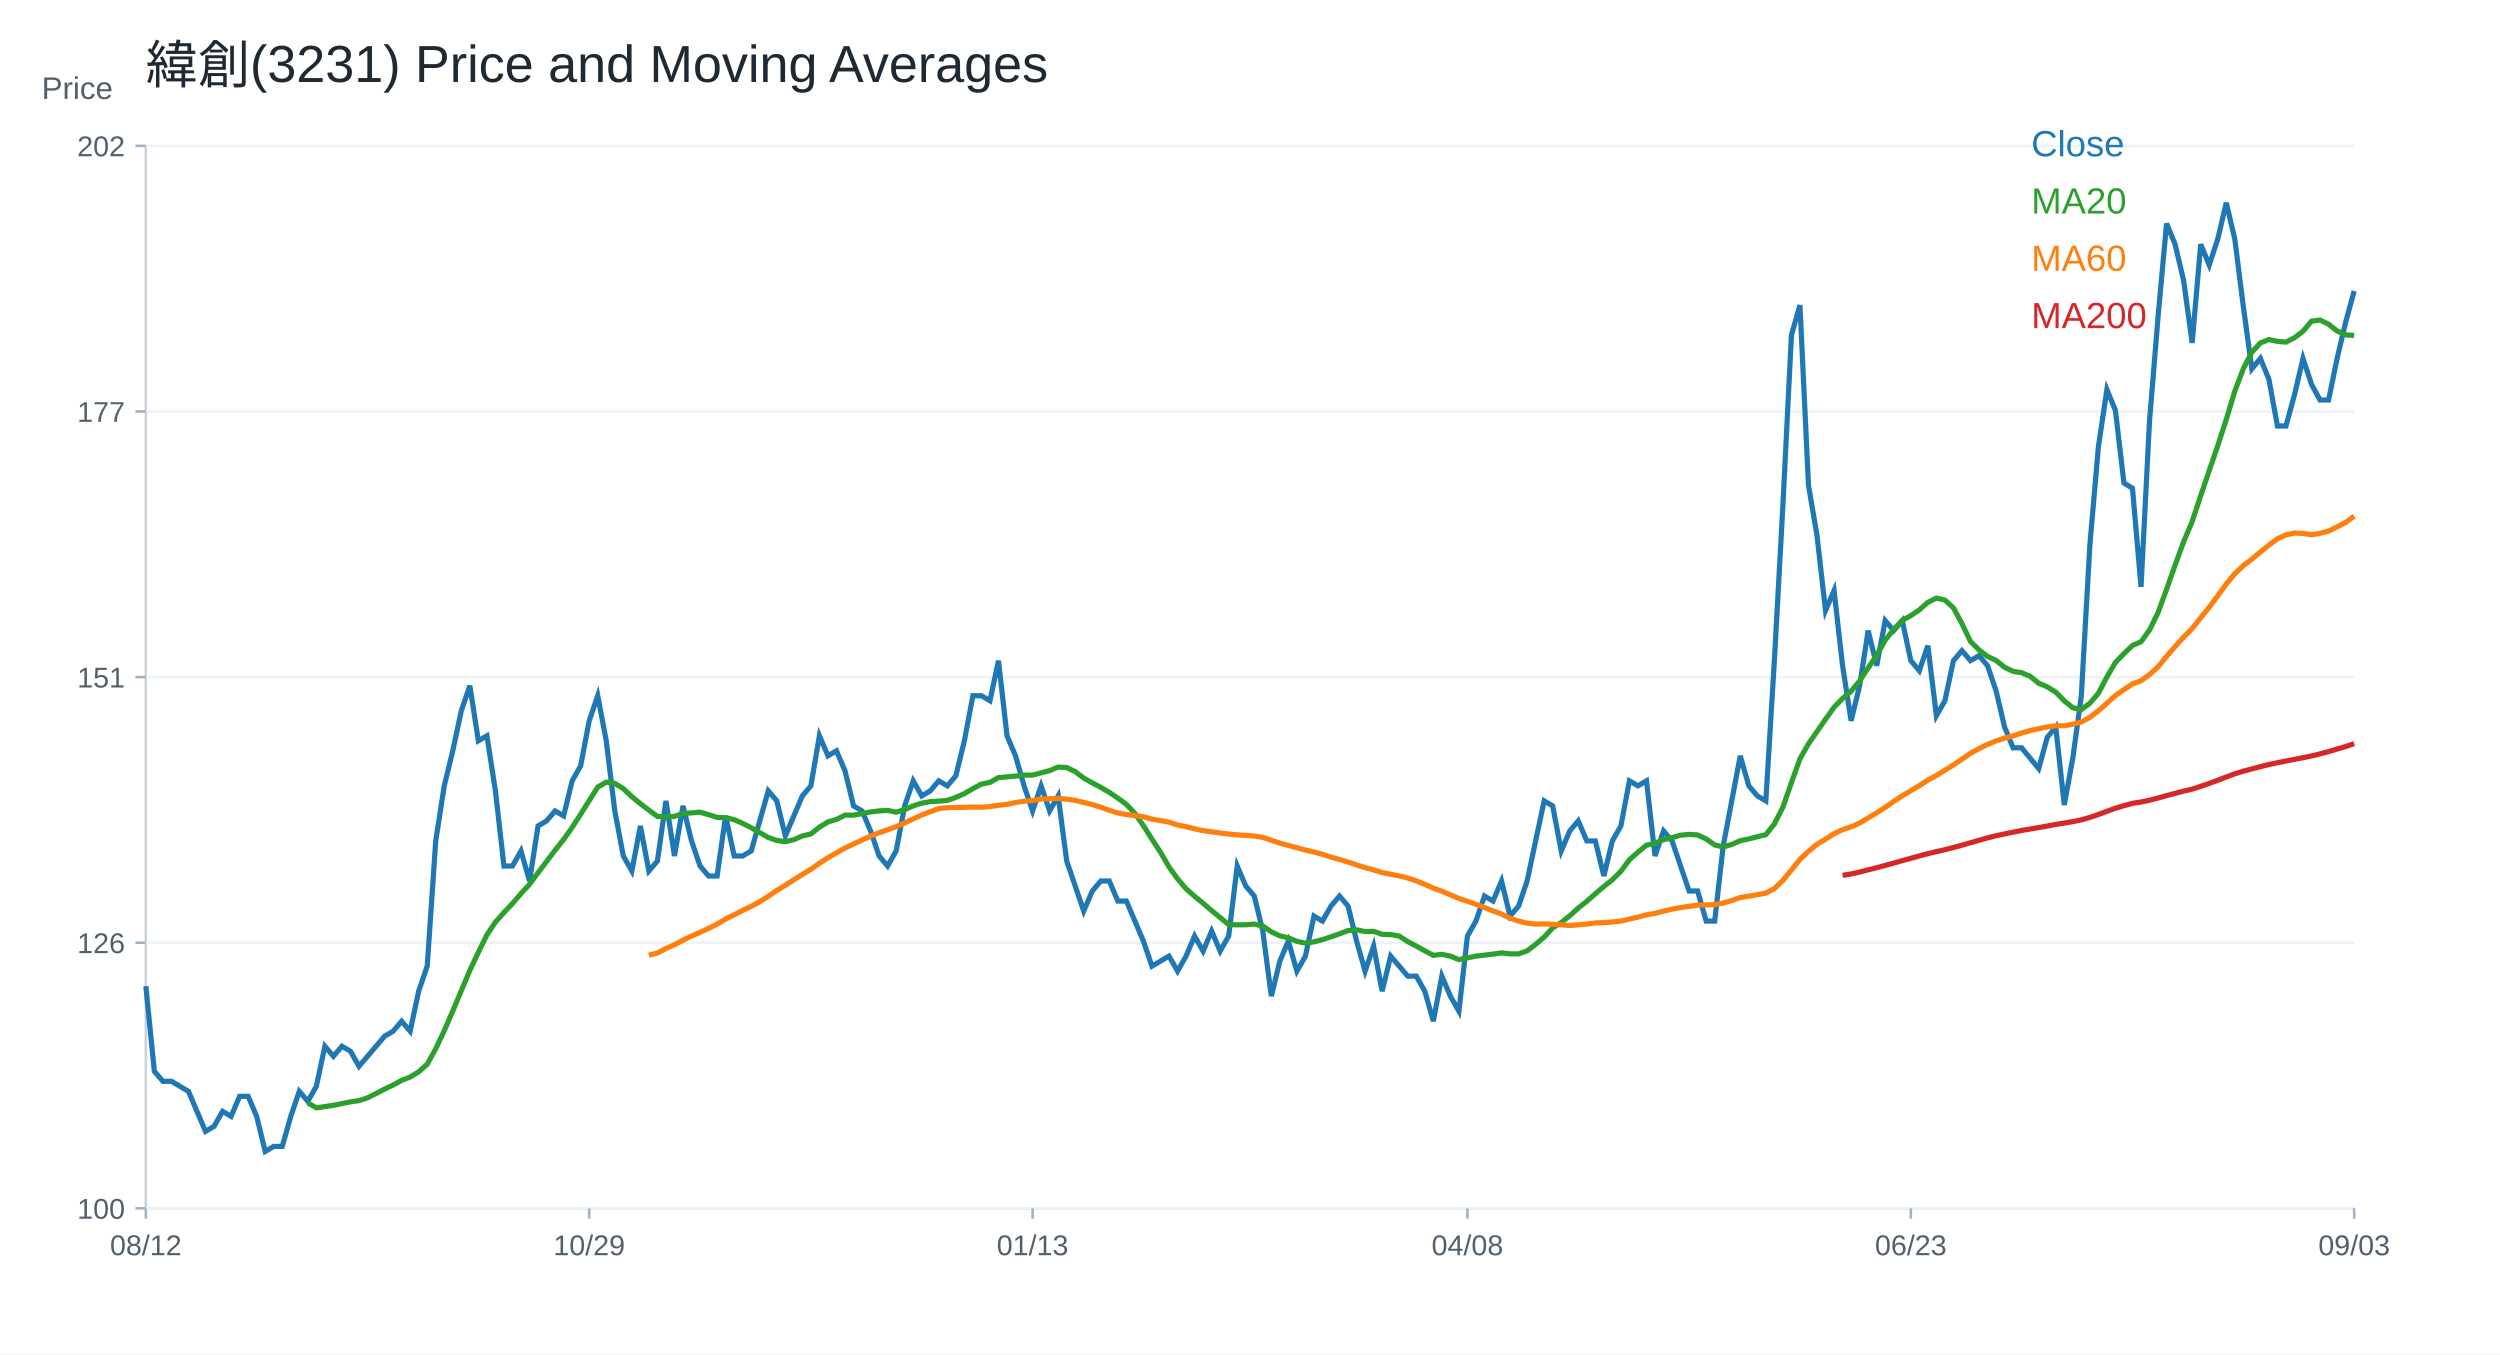
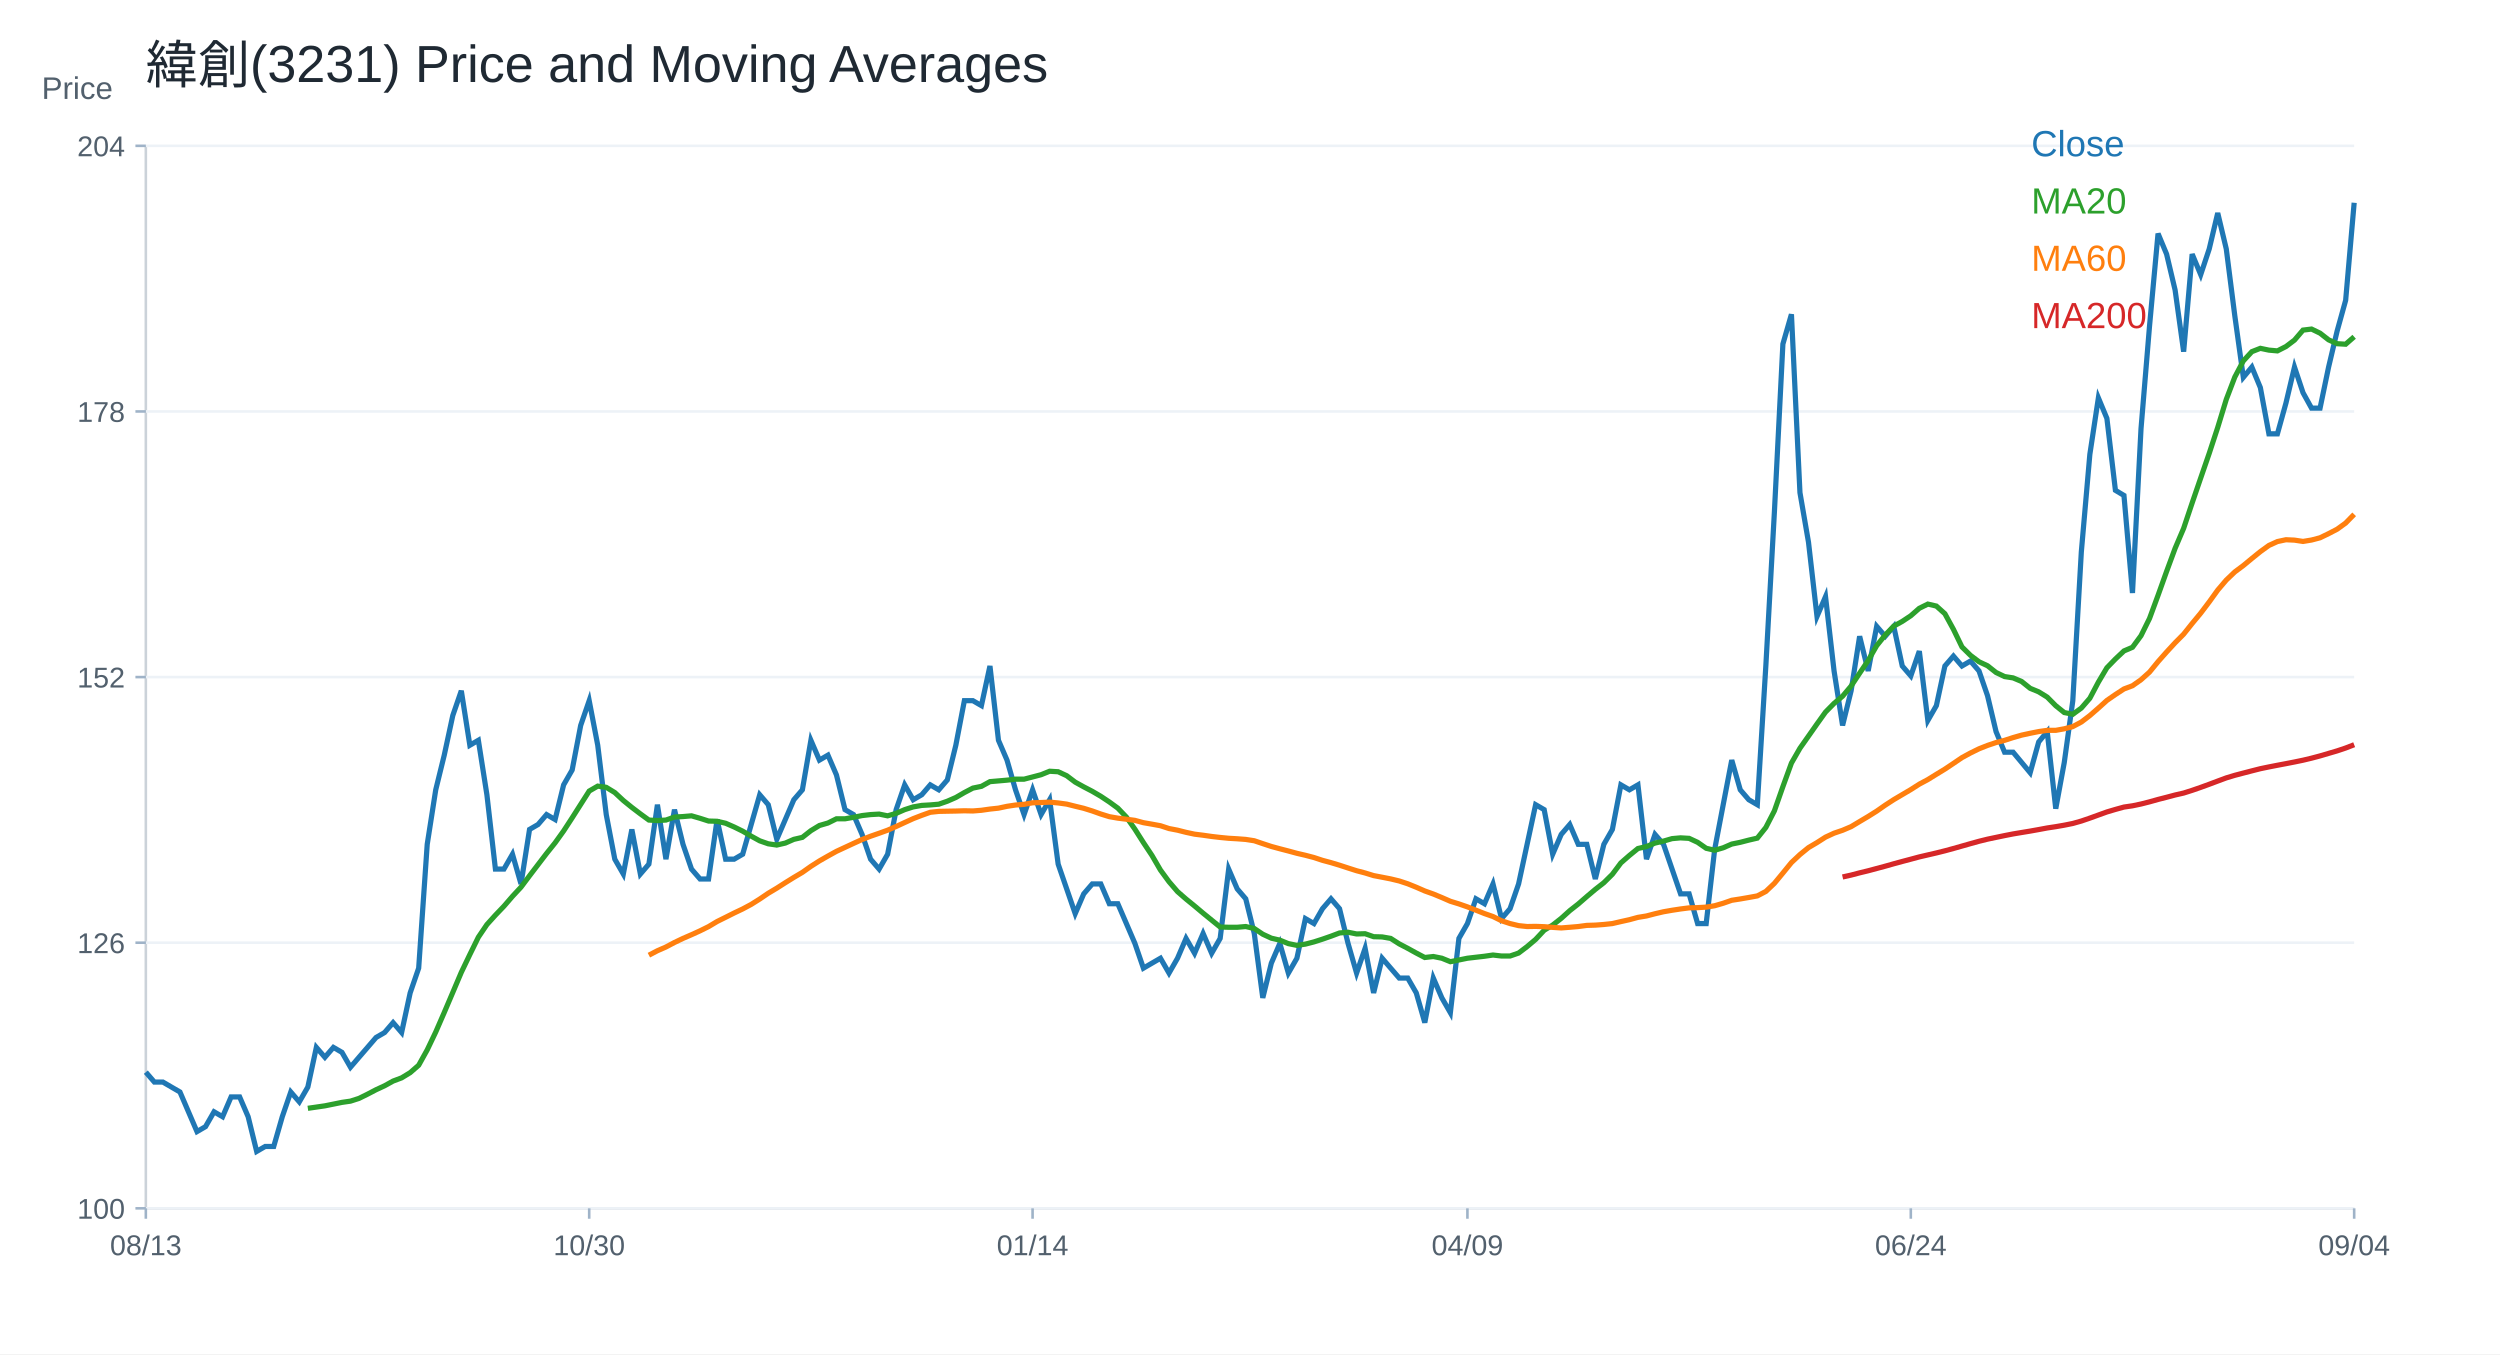
<svg xmlns="http://www.w3.org/2000/svg" width="960" height="520" viewBox="0 0 960 520">
  <rect width="100%" height="100%" fill="white" />
  <text x="56.00" y="32.00" font-size="20" font-family="Arial" fill="#1f2933" text-anchor="start">緯創(3231) Price and Moving Averages</text>
  <line x1="56" y1="464" x2="904" y2="464" stroke="#cbd2d9" />
  <line x1="56" y1="56" x2="56" y2="464" stroke="#cbd2d9" />
  <text x="16.00" y="38.00" font-size="12" font-family="Arial" fill="#52606d" text-anchor="start">Price</text>
  <line x1="56" y1="464.00" x2="904" y2="464.00" stroke="#edf2f7" />
  <line x1="52" y1="464.00" x2="56" y2="464.00" stroke="#9fb3c8" />
  <text x="48.00" y="468.00" font-size="11" font-family="Arial" fill="#52606d" text-anchor="end">100</text>
  <line x1="56" y1="362.00" x2="904" y2="362.00" stroke="#edf2f7" />
  <line x1="52" y1="362.00" x2="56" y2="362.00" stroke="#9fb3c8" />
  <text x="48.00" y="366.00" font-size="11" font-family="Arial" fill="#52606d" text-anchor="end">126</text>
  <line x1="56" y1="260.00" x2="904" y2="260.00" stroke="#edf2f7" />
  <line x1="52" y1="260.00" x2="56" y2="260.00" stroke="#9fb3c8" />
-   <text x="48.00" y="264.00" font-size="11" font-family="Arial" fill="#52606d" text-anchor="end">151</text>
+   <text x="48.00" y="264.00" font-size="11" font-family="Arial" fill="#52606d" text-anchor="end">152</text>
  <line x1="56" y1="158.00" x2="904" y2="158.00" stroke="#edf2f7" />
  <line x1="52" y1="158.00" x2="56" y2="158.00" stroke="#9fb3c8" />
-   <text x="48.00" y="162.00" font-size="11" font-family="Arial" fill="#52606d" text-anchor="end">177</text>
+   <text x="48.00" y="162.00" font-size="11" font-family="Arial" fill="#52606d" text-anchor="end">178</text>
  <line x1="56" y1="56.00" x2="904" y2="56.00" stroke="#edf2f7" />
  <line x1="52" y1="56.00" x2="56" y2="56.00" stroke="#9fb3c8" />
-   <text x="48.00" y="60.00" font-size="11" font-family="Arial" fill="#52606d" text-anchor="end">202</text>
+   <text x="48.00" y="60.00" font-size="11" font-family="Arial" fill="#52606d" text-anchor="end">204</text>
  <line x1="56.00" y1="464" x2="56.00" y2="468" stroke="#9fb3c8" />
-   <text x="56.00" y="482.00" font-size="11" font-family="Arial" fill="#52606d" text-anchor="middle">08/12</text>
+   <text x="56.00" y="482.00" font-size="11" font-family="Arial" fill="#52606d" text-anchor="middle">08/13</text>
  <line x1="226.25" y1="464" x2="226.25" y2="468" stroke="#9fb3c8" />
-   <text x="226.25" y="482.00" font-size="11" font-family="Arial" fill="#52606d" text-anchor="middle">10/29</text>
+   <text x="226.25" y="482.00" font-size="11" font-family="Arial" fill="#52606d" text-anchor="middle">10/30</text>
  <line x1="396.51" y1="464" x2="396.51" y2="468" stroke="#9fb3c8" />
-   <text x="396.51" y="482.00" font-size="11" font-family="Arial" fill="#52606d" text-anchor="middle">01/13</text>
+   <text x="396.51" y="482.00" font-size="11" font-family="Arial" fill="#52606d" text-anchor="middle">01/14</text>
  <line x1="563.49" y1="464" x2="563.49" y2="468" stroke="#9fb3c8" />
-   <text x="563.49" y="482.00" font-size="11" font-family="Arial" fill="#52606d" text-anchor="middle">04/08</text>
+   <text x="563.49" y="482.00" font-size="11" font-family="Arial" fill="#52606d" text-anchor="middle">04/09</text>
  <line x1="733.75" y1="464" x2="733.75" y2="468" stroke="#9fb3c8" />
-   <text x="733.75" y="482.00" font-size="11" font-family="Arial" fill="#52606d" text-anchor="middle">06/23</text>
+   <text x="733.75" y="482.00" font-size="11" font-family="Arial" fill="#52606d" text-anchor="middle">06/24</text>
  <line x1="904.00" y1="464" x2="904.00" y2="468" stroke="#9fb3c8" />
-   <text x="904.00" y="482.00" font-size="11" font-family="Arial" fill="#52606d" text-anchor="middle">09/03</text>
-   <polyline fill="none" stroke="#1f77b4" stroke-width="2" points="56.00,378.69 59.27,411.38 62.55,415.22 65.82,415.22 69.10,417.15 72.37,419.07 75.64,426.76 78.92,434.45 82.19,432.53 85.47,426.76 88.74,428.68 92.02,420.99 95.29,420.99 98.56,428.68 101.84,442.14 105.11,440.22 108.39,440.22 111.66,428.68 114.93,419.07 118.21,422.91 121.48,417.15 124.76,401.76 128.03,405.61 131.31,401.76 134.58,403.69 137.85,409.45 141.13,405.61 144.40,401.76 147.68,397.92 150.95,395.99 154.22,392.15 157.50,395.99 160.77,380.61 164.05,371.00 167.32,322.92 170.59,301.77 173.87,288.31 177.14,272.93 180.42,263.32 183.69,284.47 186.97,282.54 190.24,303.70 193.51,332.54 196.79,332.54 200.06,326.77 203.34,338.31 206.61,317.16 209.88,315.23 213.16,311.39 216.43,313.31 219.71,299.85 222.98,294.08 226.25,276.78 229.53,267.16 232.80,284.47 236.08,311.39 239.35,328.69 242.63,334.46 245.90,317.16 249.17,334.46 252.45,330.62 255.72,307.54 259.00,328.69 262.27,309.46 265.54,322.92 268.82,332.54 272.09,336.38 275.37,336.38 278.64,313.31 281.92,328.69 285.19,328.69 288.46,326.77 291.74,315.23 295.01,303.70 298.29,307.54 301.56,321.00 304.83,313.31 308.11,305.62 311.38,301.77 314.66,282.54 317.93,290.24 321.20,288.31 324.48,296.00 327.75,309.46 331.03,311.39 334.30,319.08 337.58,328.69 340.85,332.54 344.12,326.77 347.40,309.46 350.67,299.85 353.95,305.62 357.22,303.70 360.49,299.85 363.77,301.77 367.04,297.93 370.32,284.47 373.59,267.16 376.86,267.16 380.14,269.08 383.41,253.70 386.69,282.54 389.96,290.24 393.24,301.77 396.51,311.39 399.78,301.77 403.06,311.39 406.33,305.62 409.61,330.62 412.88,340.23 416.15,349.84 419.43,342.15 422.70,338.31 425.98,338.31 429.25,346.00 432.53,346.00 435.80,353.69 439.07,361.38 442.35,371.00 445.62,369.07 448.90,367.15 452.17,372.92 455.44,367.15 458.72,359.46 461.99,365.23 465.27,357.54 468.54,365.23 471.81,359.46 475.09,332.54 478.36,340.23 481.64,344.08 484.91,357.54 488.19,382.53 491.46,369.07 494.73,361.38 498.01,372.92 501.28,367.15 504.56,351.77 507.83,353.69 511.10,347.92 514.38,344.08 517.65,347.92 520.93,361.38 524.20,372.92 527.47,363.30 530.75,380.61 534.02,367.15 537.30,371.00 540.57,374.84 543.85,374.84 547.12,380.61 550.39,392.15 553.67,374.84 556.94,382.53 560.22,388.30 563.49,359.46 566.76,353.69 570.04,344.08 573.31,346.00 576.59,338.31 579.86,351.77 583.14,347.92 586.41,338.31 589.68,322.92 592.96,307.54 596.23,309.46 599.51,326.77 602.78,319.08 606.05,315.23 609.33,322.92 612.60,322.92 615.88,336.38 619.15,322.92 622.42,317.16 625.70,299.85 628.97,301.77 632.25,299.85 635.52,328.69 638.80,319.08 642.07,322.92 645.34,332.54 648.62,342.15 651.89,342.15 655.17,353.69 658.44,353.69 661.71,324.85 664.99,307.54 668.26,290.24 671.54,301.77 674.81,305.62 678.08,307.54 681.36,253.70 684.63,194.09 687.91,128.71 691.18,117.18 694.46,186.40 697.73,205.63 701.00,234.47 704.28,226.78 707.55,255.62 710.83,276.78 714.10,263.32 717.37,242.16 720.65,255.62 723.92,238.32 727.20,242.16 730.47,238.32 733.75,253.70 737.02,257.55 740.29,247.93 743.57,274.85 746.84,269.08 750.12,253.70 753.39,249.86 756.66,253.70 759.94,251.78 763.21,255.62 766.49,265.24 769.76,279.19 773.03,287.16 776.31,287.16 779.58,291.15 782.86,295.14 786.13,283.18 789.41,279.19 792.68,309.09 795.95,291.15 799.23,267.23 802.50,209.42 805.78,171.55 809.05,149.62 812.32,157.59 815.60,185.50 818.87,187.49 822.15,225.37 825.42,161.58 828.69,121.71 831.97,85.83 835.24,93.80 838.52,107.76 841.79,131.68 845.07,93.80 848.34,101.78 851.61,91.81 854.89,77.86 858.16,91.81 861.44,117.72 864.71,141.65 867.98,137.66 871.26,145.63 874.53,163.57 877.81,163.57 881.08,151.61 884.36,137.66 887.63,147.63 890.90,153.61 894.18,153.61 897.45,137.66 900.73,123.71 904.00,111.74" />
+   <text x="904.00" y="482.00" font-size="11" font-family="Arial" fill="#52606d" text-anchor="middle">09/04</text>
+   <polyline fill="none" stroke="#1f77b4" stroke-width="2" points="56.00,411.71 59.27,415.51 62.55,415.51 65.82,417.42 69.10,419.32 72.37,426.93 75.64,434.53 78.92,432.63 82.19,426.93 85.47,428.83 88.74,421.22 92.02,421.22 95.29,428.83 98.56,442.14 101.84,440.24 105.11,440.24 108.39,428.83 111.66,419.32 114.93,423.12 118.21,417.42 121.48,402.20 124.76,406.00 128.03,402.20 131.31,404.10 134.58,409.81 137.85,406.00 141.13,402.20 144.40,398.40 147.68,396.49 150.95,392.69 154.22,396.49 157.50,381.28 160.77,371.77 164.05,324.22 167.32,303.29 170.59,289.98 173.87,274.76 177.14,265.25 180.42,286.17 183.69,284.27 186.97,305.19 190.24,333.73 193.51,333.73 196.79,328.02 200.06,339.43 203.34,318.51 206.61,316.61 209.88,312.80 213.16,314.70 216.43,301.39 219.71,295.68 222.98,278.57 226.25,269.06 229.53,286.17 232.80,312.80 236.08,329.92 239.35,335.63 242.63,318.51 245.90,335.63 249.17,331.82 252.45,309.00 255.72,329.92 259.00,310.90 262.27,324.22 265.54,333.73 268.82,337.53 272.09,337.53 275.37,314.70 278.64,329.92 281.92,329.92 285.19,328.02 288.46,316.61 291.74,305.19 295.01,309.00 298.29,322.31 301.56,314.70 304.83,307.10 308.11,303.29 311.38,284.27 314.66,291.88 317.93,289.98 321.20,297.59 324.48,310.90 327.75,312.80 331.03,320.41 334.30,329.92 337.58,333.73 340.85,328.02 344.12,310.90 347.40,301.39 350.67,307.10 353.95,305.19 357.22,301.39 360.49,303.29 363.77,299.49 367.04,286.17 370.32,269.06 373.59,269.06 376.86,270.96 380.14,255.74 383.41,284.27 386.69,291.88 389.96,303.29 393.24,312.80 396.51,303.29 399.78,312.80 403.06,307.10 406.33,331.82 409.61,341.33 412.88,350.84 416.15,343.24 419.43,339.43 422.70,339.43 425.98,347.04 429.25,347.04 432.53,354.65 435.80,362.26 439.07,371.77 442.35,369.86 445.62,367.96 448.90,373.67 452.17,367.96 455.44,360.35 458.72,366.06 461.99,358.45 465.27,366.06 468.54,360.35 471.81,333.73 475.09,341.33 478.36,345.14 481.64,358.45 484.91,383.18 488.19,369.86 491.46,362.26 494.73,373.67 498.01,367.96 501.28,352.75 504.56,354.65 507.83,348.94 511.10,345.14 514.38,348.94 517.65,362.26 520.93,373.67 524.20,364.16 527.47,381.28 530.75,367.96 534.02,371.77 537.30,375.57 540.57,375.57 543.85,381.28 547.12,392.69 550.39,375.57 553.67,383.18 556.94,388.89 560.22,360.35 563.49,354.65 566.76,345.14 570.04,347.04 573.31,339.43 576.59,352.75 579.86,348.94 583.14,339.43 586.41,324.22 589.68,309.00 592.96,310.90 596.23,328.02 599.51,320.41 602.78,316.61 606.05,324.22 609.33,324.22 612.60,337.53 615.88,324.22 619.15,318.51 622.42,301.39 625.70,303.29 628.97,301.39 632.25,329.92 635.52,320.41 638.80,324.22 642.07,333.73 645.34,343.24 648.62,343.24 651.89,354.65 655.17,354.65 658.44,326.12 661.71,309.00 664.99,291.88 668.26,303.29 671.54,307.10 674.81,309.00 678.08,255.74 681.36,196.78 684.63,132.11 687.91,120.69 691.18,189.17 694.46,208.19 697.73,236.72 701.00,229.11 704.28,257.64 707.55,278.57 710.83,265.25 714.10,244.33 717.37,257.64 720.65,240.52 723.92,244.33 727.20,240.52 730.47,255.74 733.75,259.55 737.02,250.03 740.29,276.66 743.57,270.96 746.84,255.74 750.12,251.94 753.39,255.74 756.66,253.84 759.94,257.64 763.21,267.15 766.49,280.95 769.76,288.84 773.03,288.84 776.31,292.78 779.58,296.73 782.86,284.90 786.13,280.95 789.41,310.53 792.68,292.78 795.95,269.12 799.23,211.94 802.50,174.48 805.78,152.79 809.05,160.67 812.32,188.28 815.60,190.25 818.87,227.71 822.15,164.62 825.42,125.18 828.69,89.69 831.97,97.58 835.24,111.38 838.52,135.04 841.79,97.58 845.07,105.46 848.34,95.60 851.61,81.80 854.89,95.60 858.16,121.24 861.44,144.90 864.71,140.96 867.98,148.84 871.26,166.59 874.53,166.59 877.81,154.76 881.08,140.96 884.36,150.81 887.63,156.73 890.90,156.73 894.18,140.96 897.45,127.15 900.73,115.32 904.00,77.86" />
  <text x="780.00" y="60.00" font-size="14" font-family="Arial" fill="#1f77b4" text-anchor="start">Close</text>
-   <polyline fill="none" stroke="#2ca02c" stroke-width="2" points="118.21,423.49 121.48,425.41 124.76,424.93 128.03,424.45 131.31,423.78 134.58,423.11 137.85,422.63 141.13,421.57 144.40,419.93 147.68,418.20 150.95,416.66 154.22,414.84 157.50,413.59 160.77,411.57 164.05,408.68 167.32,402.72 170.59,395.80 173.87,388.21 177.14,380.42 180.42,372.63 183.69,365.71 186.97,358.98 190.24,354.08 193.51,350.42 196.79,346.96 200.06,343.11 203.34,339.56 206.61,335.13 209.88,330.81 213.16,326.48 216.43,322.35 219.71,317.73 222.98,312.64 226.25,307.45 229.53,302.25 232.80,300.33 236.08,300.81 239.35,302.83 242.63,305.91 245.90,308.60 249.17,311.10 252.45,313.50 255.72,313.69 259.00,313.50 262.27,312.35 265.54,312.16 268.82,311.87 272.09,312.83 275.37,313.89 278.64,313.98 281.92,314.75 285.19,316.19 288.46,317.83 291.74,319.75 295.01,321.58 298.29,322.73 301.56,323.21 304.83,322.44 308.11,321.00 311.38,320.23 314.66,317.64 317.93,315.62 321.20,314.66 324.48,313.02 327.75,313.02 331.03,312.44 334.30,311.77 337.58,311.39 340.85,311.20 344.12,311.87 347.40,310.91 350.67,309.46 353.95,308.41 357.22,307.83 360.49,307.64 363.77,307.35 367.04,306.20 370.32,304.75 373.59,302.83 376.86,301.10 380.14,300.43 383.41,298.60 386.69,298.31 389.96,298.02 393.24,297.64 396.51,297.64 399.78,296.77 403.06,295.91 406.33,294.56 409.61,294.75 412.88,296.29 416.15,298.79 419.43,300.62 422.70,302.35 425.98,304.27 429.25,306.48 432.53,308.89 435.80,312.35 439.07,317.06 442.35,322.25 445.62,327.25 448.90,332.92 452.17,337.44 455.44,341.29 458.72,344.17 461.99,346.86 465.27,349.65 468.54,352.34 471.81,355.04 475.09,355.13 478.36,355.13 481.64,354.84 484.91,355.61 488.19,357.82 491.46,359.36 494.73,360.13 498.01,361.48 501.28,362.15 504.56,361.67 507.83,360.81 511.10,359.75 514.38,358.59 517.65,357.34 520.93,357.06 524.20,357.73 527.47,357.63 530.75,358.79 534.02,358.88 537.30,359.46 540.57,361.57 543.85,363.30 547.12,365.13 550.39,366.86 553.67,366.48 556.94,367.15 560.22,368.50 563.49,367.82 566.76,367.15 570.04,366.77 573.31,366.38 576.59,365.90 579.86,366.29 583.14,366.29 586.41,365.13 589.68,362.63 592.96,359.84 596.23,356.29 599.51,354.27 602.78,351.67 606.05,348.69 609.33,346.10 612.60,343.21 615.88,340.42 619.15,337.83 622.42,334.56 625.70,330.14 628.97,327.25 632.25,324.56 635.52,323.79 638.80,322.44 642.07,321.67 645.34,320.71 648.62,320.42 651.89,320.62 655.17,322.16 658.44,324.46 661.71,325.23 664.99,324.27 668.26,322.83 671.54,322.16 674.81,321.29 678.08,320.52 681.36,316.39 684.63,309.95 687.91,300.52 691.18,291.39 694.46,285.62 697.73,280.91 701.00,276.20 704.28,271.58 707.55,268.22 710.83,265.43 714.10,261.49 717.37,256.49 720.65,251.59 723.92,245.82 727.20,241.68 730.47,238.22 733.75,236.40 737.02,234.18 740.29,231.30 743.57,229.67 746.84,230.43 750.12,233.41 753.39,239.47 756.66,246.30 759.94,249.57 763.21,252.07 766.49,253.60 769.76,256.23 773.03,257.80 776.31,258.32 779.58,259.71 782.86,262.36 786.13,263.74 789.41,265.78 792.68,269.13 795.95,271.77 799.23,272.45 802.50,270.04 805.78,266.22 809.05,259.96 812.32,254.39 815.60,250.98 818.87,247.86 822.15,246.44 825.42,241.93 828.69,235.24 831.97,226.27 835.24,217.00 838.52,208.03 841.79,200.25 845.07,190.38 848.34,180.72 851.61,171.15 854.89,161.08 858.16,150.22 861.44,141.55 864.71,135.27 867.98,131.68 871.26,130.38 874.53,131.08 877.81,131.38 881.08,129.69 884.36,127.19 887.63,123.31 890.90,122.91 894.18,124.50 897.45,127.09 900.73,128.59 904.00,128.79" />
+   <polyline fill="none" stroke="#2ca02c" stroke-width="2" points="118.21,425.59 121.48,425.12 124.76,424.64 128.03,423.98 131.31,423.31 134.58,422.84 137.85,421.79 141.13,420.17 144.40,418.46 147.68,416.94 150.95,415.13 154.22,413.90 157.50,411.90 160.77,409.05 164.05,403.15 167.32,396.30 170.59,388.79 173.87,381.09 177.14,373.38 180.42,366.54 183.69,359.88 186.97,355.03 190.24,351.41 193.51,347.99 196.79,344.19 200.06,340.67 203.34,336.29 206.61,332.01 209.88,327.73 213.16,323.64 216.43,319.08 219.71,314.04 222.98,308.90 226.25,303.77 229.53,301.87 232.80,302.34 236.08,304.34 239.35,307.38 242.63,310.04 245.90,312.52 249.17,314.90 252.45,315.09 255.72,314.90 259.00,313.75 262.27,313.56 265.54,313.28 268.82,314.23 272.09,315.28 275.37,315.37 278.64,316.13 281.92,317.56 285.19,319.17 288.46,321.08 291.74,322.88 295.01,324.02 298.29,324.50 301.56,323.74 304.83,322.31 308.11,321.55 311.38,318.98 314.66,316.99 317.93,316.04 321.20,314.42 324.48,314.42 327.75,313.85 331.03,313.18 334.30,312.80 337.58,312.61 340.85,313.28 344.12,312.33 347.40,310.90 350.67,309.85 353.95,309.28 357.22,309.09 360.49,308.81 363.77,307.67 367.04,306.24 370.32,304.34 373.59,302.63 376.86,301.96 380.14,300.15 383.41,299.87 386.69,299.58 389.96,299.20 393.24,299.20 396.51,298.35 399.78,297.49 403.06,296.16 406.33,296.35 409.61,297.87 412.88,300.34 416.15,302.15 419.43,303.86 422.70,305.77 425.98,307.95 429.25,310.33 432.53,313.75 435.80,318.41 439.07,323.55 442.35,328.49 445.62,334.11 448.90,338.58 452.17,342.38 455.44,345.23 458.72,347.90 461.99,350.65 465.27,353.32 468.54,355.98 471.81,356.07 475.09,356.07 478.36,355.79 481.64,356.55 484.91,358.74 488.19,360.26 491.46,361.02 494.73,362.35 498.01,363.02 501.28,362.54 504.56,361.69 507.83,360.64 511.10,359.50 514.38,358.26 517.65,357.98 520.93,358.64 524.20,358.55 527.47,359.69 530.75,359.78 534.02,360.35 537.30,362.45 540.57,364.16 543.85,365.97 547.12,367.68 550.39,367.30 553.67,367.96 556.94,369.29 560.22,368.63 563.49,367.96 566.76,367.58 570.04,367.20 573.31,366.73 576.59,367.11 579.86,367.11 583.14,365.97 586.41,363.49 589.68,360.73 592.96,357.22 596.23,355.22 599.51,352.65 602.78,349.70 606.05,347.13 609.33,344.28 612.60,341.52 615.88,338.96 619.15,335.72 622.42,331.35 625.70,328.49 628.97,325.83 632.25,325.07 635.52,323.74 638.80,322.98 642.07,322.03 645.34,321.74 648.62,321.93 651.89,323.45 655.17,325.74 658.44,326.50 661.71,325.55 664.99,324.12 668.26,323.45 671.54,322.60 674.81,321.84 678.08,317.75 681.36,311.38 684.63,302.06 687.91,293.02 691.18,287.32 694.46,282.66 697.73,278.00 701.00,273.43 704.28,270.10 707.55,267.34 710.83,263.44 714.10,258.50 717.37,253.65 720.65,247.94 723.92,243.85 727.20,240.43 730.47,238.62 733.75,236.44 737.02,233.58 740.29,231.97 743.57,232.73 746.84,235.67 750.12,241.67 753.39,248.42 756.66,251.65 759.94,254.12 763.21,255.65 766.49,258.24 769.76,259.80 773.03,260.31 776.31,261.69 779.58,264.31 782.86,265.67 786.13,267.69 789.41,271.00 792.68,273.62 795.95,274.28 799.23,271.90 802.50,268.13 805.78,261.93 809.05,256.42 812.32,253.05 815.60,249.96 818.87,248.56 822.15,244.10 825.42,237.48 828.69,228.60 831.97,219.43 835.24,210.56 838.52,202.87 841.79,193.11 845.07,183.55 848.34,174.08 851.61,164.12 854.89,153.38 858.16,144.80 861.44,138.59 864.71,135.04 867.98,133.76 871.26,134.45 874.53,134.74 877.81,133.07 881.08,130.60 884.36,126.76 887.63,126.36 890.90,127.94 894.18,130.50 897.45,131.98 900.73,132.18 904.00,129.32" />
  <text x="780.00" y="82.00" font-size="14" font-family="Arial" fill="#2ca02c" text-anchor="start">MA20</text>
-   <polyline fill="none" stroke="#ff7f0e" stroke-width="2" points="249.17,366.77 252.45,365.96 255.72,364.23 259.00,362.79 262.27,361.03 265.54,359.46 268.82,358.02 272.09,356.51 275.37,354.88 278.64,352.89 281.92,351.25 285.19,349.59 288.46,348.02 291.74,346.26 295.01,344.17 298.29,341.93 301.56,339.94 304.83,337.83 308.11,335.78 311.38,333.82 314.66,331.48 317.93,329.37 321.20,327.48 324.48,325.65 327.75,324.11 331.03,322.57 334.30,321.07 337.58,319.78 340.85,318.63 344.12,317.44 347.40,316.00 350.67,314.46 353.95,312.96 357.22,311.68 360.49,310.49 363.77,310.14 367.04,310.07 370.32,310.01 373.59,309.91 376.86,309.98 380.14,309.72 383.41,309.24 386.69,308.89 389.96,308.18 393.24,307.67 396.51,307.41 399.78,306.80 403.06,306.71 406.33,306.55 409.61,306.87 412.88,307.32 416.15,308.15 419.43,308.95 422.70,309.98 425.98,311.16 429.25,312.19 432.53,312.77 435.80,313.18 439.07,313.63 442.35,314.53 445.62,315.10 448.90,315.71 452.17,316.80 455.44,317.44 458.72,318.28 461.99,318.98 465.27,319.40 468.54,319.88 471.81,320.26 475.09,320.59 478.36,320.78 481.64,321.03 484.91,321.55 488.19,322.67 491.46,323.76 494.73,324.66 498.01,325.52 501.28,326.42 504.56,327.19 507.83,328.05 511.10,329.14 514.38,330.04 517.65,331.03 520.93,332.12 524.20,333.18 527.47,334.05 530.75,335.07 534.02,335.71 537.30,336.35 540.57,337.15 543.85,338.24 547.12,339.59 550.39,341.03 553.67,342.22 556.94,343.60 560.22,345.04 563.49,346.06 566.76,347.22 570.04,348.50 573.31,349.81 576.59,350.97 579.86,352.60 583.14,353.69 586.41,354.49 589.68,354.84 592.96,354.78 596.23,354.91 599.51,355.16 602.78,355.39 606.05,355.13 609.33,354.84 612.60,354.40 615.88,354.30 619.15,354.04 622.42,353.69 625.70,352.92 628.97,352.18 632.25,351.29 635.52,350.74 638.80,349.88 642.07,349.11 645.34,348.53 648.62,348.02 651.89,347.60 655.17,347.51 658.44,347.31 661.71,346.77 664.99,345.81 668.26,344.65 671.54,344.14 674.81,343.56 678.08,342.95 681.36,341.22 684.63,338.08 687.91,334.08 691.18,330.01 694.46,326.90 697.73,324.21 701.00,322.25 704.28,320.14 707.55,318.60 710.83,317.48 714.10,316.07 717.37,314.08 720.65,312.12 723.92,310.04 727.20,307.73 730.47,305.59 733.75,303.63 737.02,301.68 740.29,299.56 743.57,297.80 746.84,295.75 750.12,293.73 753.39,291.52 756.66,289.27 759.94,287.48 763.21,285.85 766.49,284.53 769.76,283.42 773.03,282.57 776.31,281.49 779.58,280.54 782.86,279.82 786.13,279.16 789.41,278.69 792.68,278.68 795.95,278.09 799.23,277.22 802.50,275.46 805.78,272.94 809.05,270.05 812.32,267.07 815.60,264.78 818.87,262.62 822.15,261.38 825.42,259.04 828.69,256.07 831.97,252.02 835.24,248.27 838.52,244.68 841.79,241.33 845.07,237.20 848.34,233.19 851.61,228.82 854.89,224.23 858.16,220.34 861.44,217.18 864.71,214.70 867.98,211.97 871.26,209.30 874.53,206.90 877.81,205.40 881.08,204.69 884.36,204.84 887.63,205.35 890.90,204.80 894.18,203.93 897.45,202.32 900.73,200.60 904.00,198.21" />
+   <polyline fill="none" stroke="#ff7f0e" stroke-width="2" points="249.17,366.79 252.45,365.08 255.72,363.65 259.00,361.91 262.27,360.35 265.54,358.93 268.82,357.44 272.09,355.82 275.37,353.86 278.64,352.24 281.92,350.59 285.19,349.04 288.46,347.29 291.74,345.23 295.01,343.01 298.29,341.05 301.56,338.96 304.83,336.93 308.11,334.99 311.38,332.68 314.66,330.59 317.93,328.72 321.20,326.91 324.48,325.39 327.75,323.87 331.03,322.38 334.30,321.11 337.58,319.97 340.85,318.79 344.12,317.37 347.40,315.85 350.67,314.36 353.95,313.09 357.22,311.92 360.49,311.57 363.77,311.50 367.04,311.44 370.32,311.34 373.59,311.41 376.86,311.15 380.14,310.68 383.41,310.33 386.69,309.63 389.96,309.13 393.24,308.87 396.51,308.27 399.78,308.17 403.06,308.02 406.33,308.33 409.61,308.78 412.88,309.60 416.15,310.39 419.43,311.41 422.70,312.58 425.98,313.60 429.25,314.17 432.53,314.58 435.80,315.02 439.07,315.91 442.35,316.48 445.62,317.08 448.90,318.16 452.17,318.79 455.44,319.62 458.72,320.32 461.99,320.73 465.27,321.20 468.54,321.58 471.81,321.90 475.09,322.09 478.36,322.34 481.64,322.85 484.91,323.96 488.19,325.04 491.46,325.93 494.73,326.78 498.01,327.67 501.28,328.43 504.56,329.29 507.83,330.37 511.10,331.25 514.38,332.24 517.65,333.31 520.93,334.36 524.20,335.22 527.47,336.23 530.75,336.86 534.02,337.50 537.30,338.29 540.57,339.37 543.85,340.70 547.12,342.13 550.39,343.30 553.67,344.66 556.94,346.09 560.22,347.10 563.49,348.24 566.76,349.51 570.04,350.81 573.31,351.95 576.59,353.57 579.86,354.65 583.14,355.44 586.41,355.79 589.68,355.73 592.96,355.85 596.23,356.11 599.51,356.33 602.78,356.07 606.05,355.79 609.33,355.35 612.60,355.25 615.88,355.00 619.15,354.65 622.42,353.89 625.70,353.16 628.97,352.27 632.25,351.73 635.52,350.88 638.80,350.11 642.07,349.54 645.34,349.04 648.62,348.62 651.89,348.53 655.17,348.34 658.44,347.80 661.71,346.85 664.99,345.71 668.26,345.20 671.54,344.63 674.81,344.03 678.08,342.32 681.36,339.21 684.63,335.25 687.91,331.22 691.18,328.15 694.46,325.48 697.73,323.55 701.00,321.46 704.28,319.94 707.55,318.83 710.83,317.43 714.10,315.47 717.37,313.53 720.65,311.47 723.92,309.19 727.20,307.06 730.47,305.13 733.75,303.20 737.02,301.11 740.29,299.36 743.57,297.33 746.84,295.34 750.12,293.15 753.39,290.93 756.66,289.15 759.94,287.54 763.21,286.24 766.49,285.14 769.76,284.29 773.03,283.23 776.31,282.29 779.58,281.58 782.86,280.92 786.13,280.46 789.41,280.45 792.68,279.86 795.95,279.01 799.23,277.26 802.50,274.77 805.78,271.91 809.05,268.96 812.32,266.70 815.60,264.56 818.87,263.33 822.15,261.02 825.42,258.08 828.69,254.08 831.97,250.37 835.24,246.82 838.52,243.51 841.79,239.41 845.07,235.45 848.34,231.13 851.61,226.59 854.89,222.74 858.16,219.62 861.44,217.17 864.71,214.46 867.98,211.82 871.26,209.45 874.53,207.96 877.81,207.26 881.08,207.41 884.36,207.91 887.63,207.37 890.90,206.51 894.18,204.92 897.45,203.22 900.73,200.85 904.00,197.50" />
  <text x="780.00" y="104.00" font-size="14" font-family="Arial" fill="#ff7f0e" text-anchor="start">MA60</text>
-   <polyline fill="none" stroke="#d62728" stroke-width="2" points="707.55,336.12 710.83,335.61 714.10,334.87 717.37,334.00 720.65,333.20 723.92,332.31 727.20,331.42 730.47,330.48 733.75,329.58 737.02,328.70 740.29,327.81 743.57,327.04 746.84,326.28 750.12,325.44 753.39,324.55 756.66,323.61 759.94,322.66 763.21,321.74 766.49,320.92 769.76,320.23 773.03,319.55 776.31,318.90 779.58,318.34 782.86,317.79 786.13,317.20 789.41,316.58 792.68,316.07 795.95,315.50 799.23,314.83 802.50,313.89 805.78,312.76 809.05,311.55 812.32,310.36 815.60,309.38 818.87,308.47 822.15,307.98 825.42,307.28 828.69,306.44 831.97,305.51 835.24,304.66 838.52,303.78 841.79,303.02 845.07,301.97 848.34,300.82 851.61,299.62 854.89,298.37 858.16,297.14 861.44,296.14 864.71,295.27 867.98,294.41 871.26,293.57 874.53,292.89 877.81,292.23 881.08,291.61 884.36,290.96 887.63,290.28 890.90,289.49 894.18,288.61 897.45,287.63 900.73,286.66 904.00,285.55" />
+   <polyline fill="none" stroke="#d62728" stroke-width="2" points="707.55,336.76 710.83,336.03 714.10,335.17 717.37,334.38 720.65,333.50 723.92,332.62 727.20,331.69 730.47,330.80 733.75,329.93 737.02,329.05 740.29,328.29 743.57,327.53 746.84,326.71 750.12,325.82 753.39,324.89 756.66,323.96 759.94,323.05 763.21,322.24 766.49,321.55 769.76,320.87 773.03,320.23 776.31,319.68 779.58,319.14 782.86,318.55 786.13,317.94 789.41,317.44 792.68,316.87 795.95,316.21 799.23,315.28 802.50,314.16 805.78,312.97 809.05,311.79 812.32,310.82 815.60,309.91 818.87,309.43 822.15,308.74 825.42,307.91 828.69,306.99 831.97,306.15 835.24,305.28 838.52,304.53 841.79,303.49 845.07,302.35 848.34,301.16 851.61,299.93 854.89,298.71 858.16,297.72 861.44,296.86 864.71,296.01 867.98,295.18 871.26,294.50 874.53,293.86 877.81,293.24 881.08,292.60 884.36,291.92 887.63,291.14 890.90,290.27 894.18,289.30 897.45,288.34 900.73,287.24 904.00,285.97" />
  <text x="780.00" y="126.00" font-size="14" font-family="Arial" fill="#d62728" text-anchor="start">MA200</text>
</svg>
